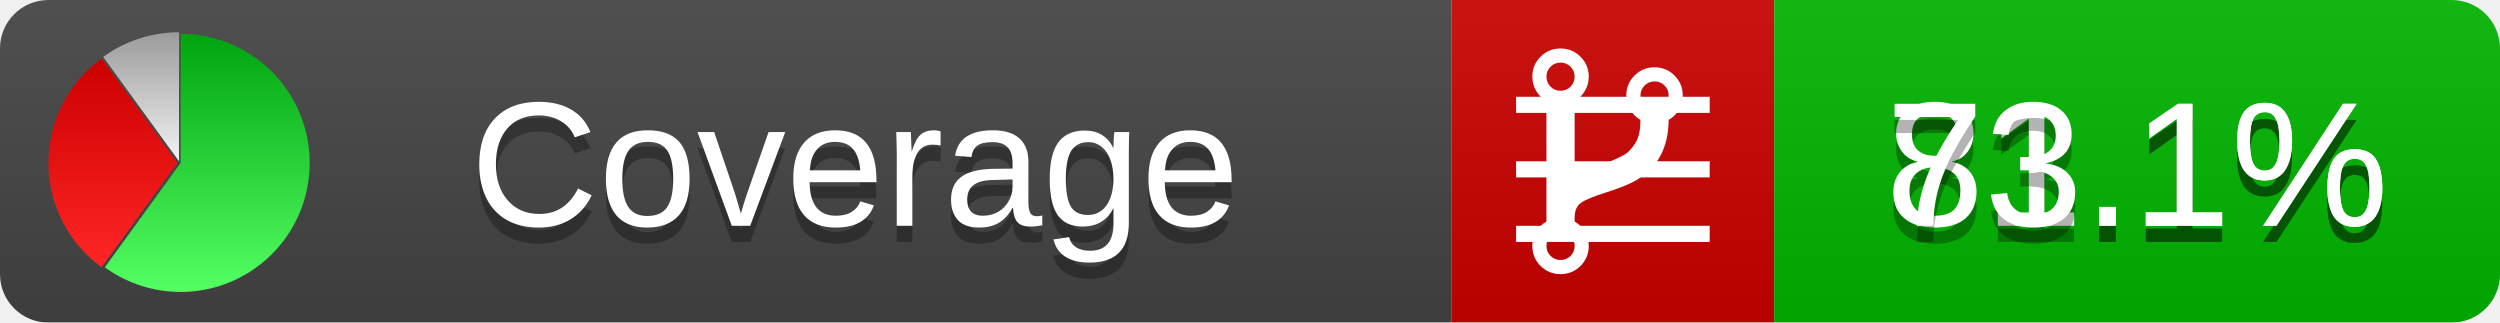
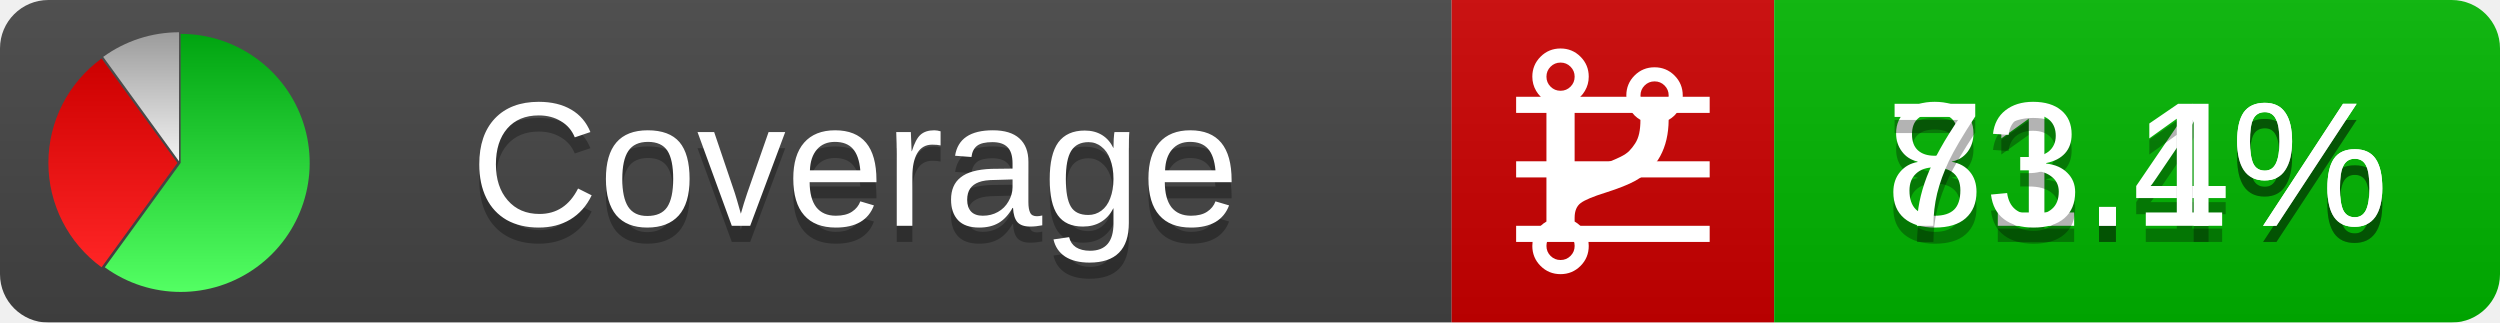
<svg xmlns="http://www.w3.org/2000/svg" xmlns:xlink="http://www.w3.org/1999/xlink" width="155" height="20">
  <style type="text/css">
          
            @keyframes fadeout {
              0 % { visibility: visible; opacity: 1; }
              40% { visibility: visible; opacity: 1; }
              50% { visibility: hidden; opacity: 0; }
              90% { visibility: hidden; opacity: 0; }
              100% { visibility: visible; opacity: 1; }
            }
            @keyframes fadein {
              0% { visibility: hidden; opacity: 0; }
              40% { visibility: hidden; opacity: 0; }
              50% { visibility: visible; opacity: 1; }
              90% { visibility: visible; opacity: 1; }
              100% { visibility: hidden; opacity: 0; }
            }
            .linecoverage {
                animation-duration: 10s;
                animation-name: fadeout;
                animation-iteration-count: infinite;
            }
            .branchcoverage {
                animation-duration: 10s;
                animation-name: fadein;
                animation-iteration-count: infinite;
            }
          
    </style>
  <defs>
    <linearGradient id="gradient" x2="0" y2="100%">
      <stop offset="0" stop-color="#bbb" stop-opacity=".1" />
      <stop offset="1" stop-opacity=".1" />
    </linearGradient>
    <linearGradient id="green" x2="0" y2="100%">
      <stop offset="0" stop-color="#00A410" />
      <stop offset="1" stop-color="#53FF63" />
    </linearGradient>
    <linearGradient id="red" x2="0" y2="100%">
      <stop offset="0" stop-color="#C00" />
      <stop offset="1" stop-color="#FF2525" />
    </linearGradient>
    <linearGradient id="gray" x2="0" y2="100%">
      <stop offset="0" stop-color="#9B9B9B" />
      <stop offset="1" stop-color="#F3F3F3" />
    </linearGradient>
    <mask id="mask">
      <rect width="155" height="20" rx="3" fill="#fff" />
    </mask>
    <g id="icon">
      <path style="fill:url(#green);" d="M205,202.5 l0,-200 a200,200 0 1,1 -117.558,361.803 z" />
      <path style="fill:url(#red);" d="M200,202.5 l-117.558,161.803 a200,200 0 0,1 0,-323.607 z" />
      <path style="fill:url(#gray);" d="M202.5,200 l-117.558,-161.803 a200,200 0 0,1 117.558,-38.196 z" />
    </g>
  </defs>
  <g mask="url(#mask)">
    <rect x="0" y="0" width="90" height="20" fill="#444" />
    <rect x="90" y="0" width="20" height="20" fill="#c00" />
    <rect x="110" y="0" width="45" height="20" fill="#00B600" />
    <rect x="0" y="0" width="155" height="20" fill="url(#gradient)" />
  </g>
  <g>
    <path class="linecoverage" stroke="#fff" d="M94 6.5 h12 M94 10.5 h12 M94 14.5 h12" />
    <path class="branchcoverage" fill="#fff" d="m 97.628,15.247 q 0,-0.364 -0.255,-0.619 -0.255,-0.255 -0.619,-0.255 -0.364,0 -0.619,0.255 -0.255,0.255 -0.255,0.619 0,0.364 0.255,0.619 0.255,0.255 0.619,0.255 0.364,0 0.619,-0.255 0.255,-0.255 0.255,-0.619 z m 0,-10.493 q 0,-0.364 -0.255,-0.619 -0.255,-0.255 -0.619,-0.255 -0.364,0 -0.619,0.255 -0.255,0.255 -0.255,0.619 0,0.364 0.255,0.619 0.255,0.255 0.619,0.255 0.364,0 0.619,-0.255 0.255,-0.255 0.255,-0.619 z m 5.83,1.166 q 0,-0.364 -0.255,-0.619 -0.255,-0.255 -0.619,-0.255 -0.364,0 -0.619,0.255 -0.255,0.255 -0.255,0.619 0,0.364 0.255,0.619 0.255,0.255 0.619,0.255 0.364,0 0.619,-0.255 0.255,-0.255 0.255,-0.619 z m 0.874,0 q 0,0.474 -0.237,0.879 -0.237,0.405 -0.638,0.633 -0.018,2.614 -2.059,3.771 -0.619,0.346 -1.849,0.738 -1.166,0.364 -1.544,0.647 -0.378,0.282 -0.378,0.911 l 0,0.237 q 0.401,0.228 0.638,0.633 0.237,0.405 0.237,0.879 0,0.729 -0.51,1.239 -0.51,0.51 -1.239,0.51 -0.729,0 -1.239,-0.51 -0.51,-0.51 -0.51,-1.239 0,-0.474 0.237,-0.879 0.237,-0.405 0.638,-0.633 l 0,-7.469 q -0.401,-0.228 -0.638,-0.633 -0.237,-0.405 -0.237,-0.879 0,-0.729 0.51,-1.239 0.51,-0.51 1.239,-0.51 0.729,0 1.239,0.51 0.51,0.51 0.51,1.239 0,0.474 -0.237,0.879 -0.237,0.405 -0.638,0.633 l 0,4.527 q 0.492,-0.237 1.403,-0.519 0.501,-0.155 0.797,-0.269 0.296,-0.114 0.642,-0.282 0.346,-0.169 0.537,-0.36 0.191,-0.191 0.369,-0.465 0.178,-0.273 0.255,-0.633 0.077,-0.36 0.077,-0.833 -0.401,-0.228 -0.638,-0.633 -0.237,-0.405 -0.237,-0.879 0,-0.729 0.51,-1.239 0.51,-0.51 1.239,-0.51 0.729,0 1.239,0.51 0.51,0.51 0.51,1.239 z" />
  </g>
  <g fill="#fff" text-anchor="middle" font-family="Verdana,Arial,Geneva,sans-serif" font-size="11">
    <a xlink:href="https://github.com/danielpalme/ReportGenerator" target="_top">
      <use xlink:href="#icon" transform="translate(3,2) scale(.04)" />
    </a>
    <text x="53" y="15" fill="#010101" fill-opacity=".3">Coverage</text>
    <text x="53" y="14" fill="#fff">Coverage</text>
-     <text class="linecoverage" x="132.5" y="15" fill="#010101" fill-opacity=".3">81.1%</text>
-     <text class="linecoverage" x="132.5" y="14">81.1%</text>
+     <text class="linecoverage" x="132.5" y="15" fill="#010101" fill-opacity=".3">81.4%</text>
+     <text class="linecoverage" x="132.5" y="14">81.4%</text>
    <text class="branchcoverage" x="132.5" y="15" fill="#010101" fill-opacity=".3">73.1%</text>
    <text class="branchcoverage" x="132.5" y="14">73.1%</text>
  </g>
  <g>
    <rect class="linecoverage" x="90" y="0" width="65" height="20" fill-opacity="0" />
    <rect class="branchcoverage" x="90" y="0" width="65" height="20" fill-opacity="0" />
  </g>
</svg>
